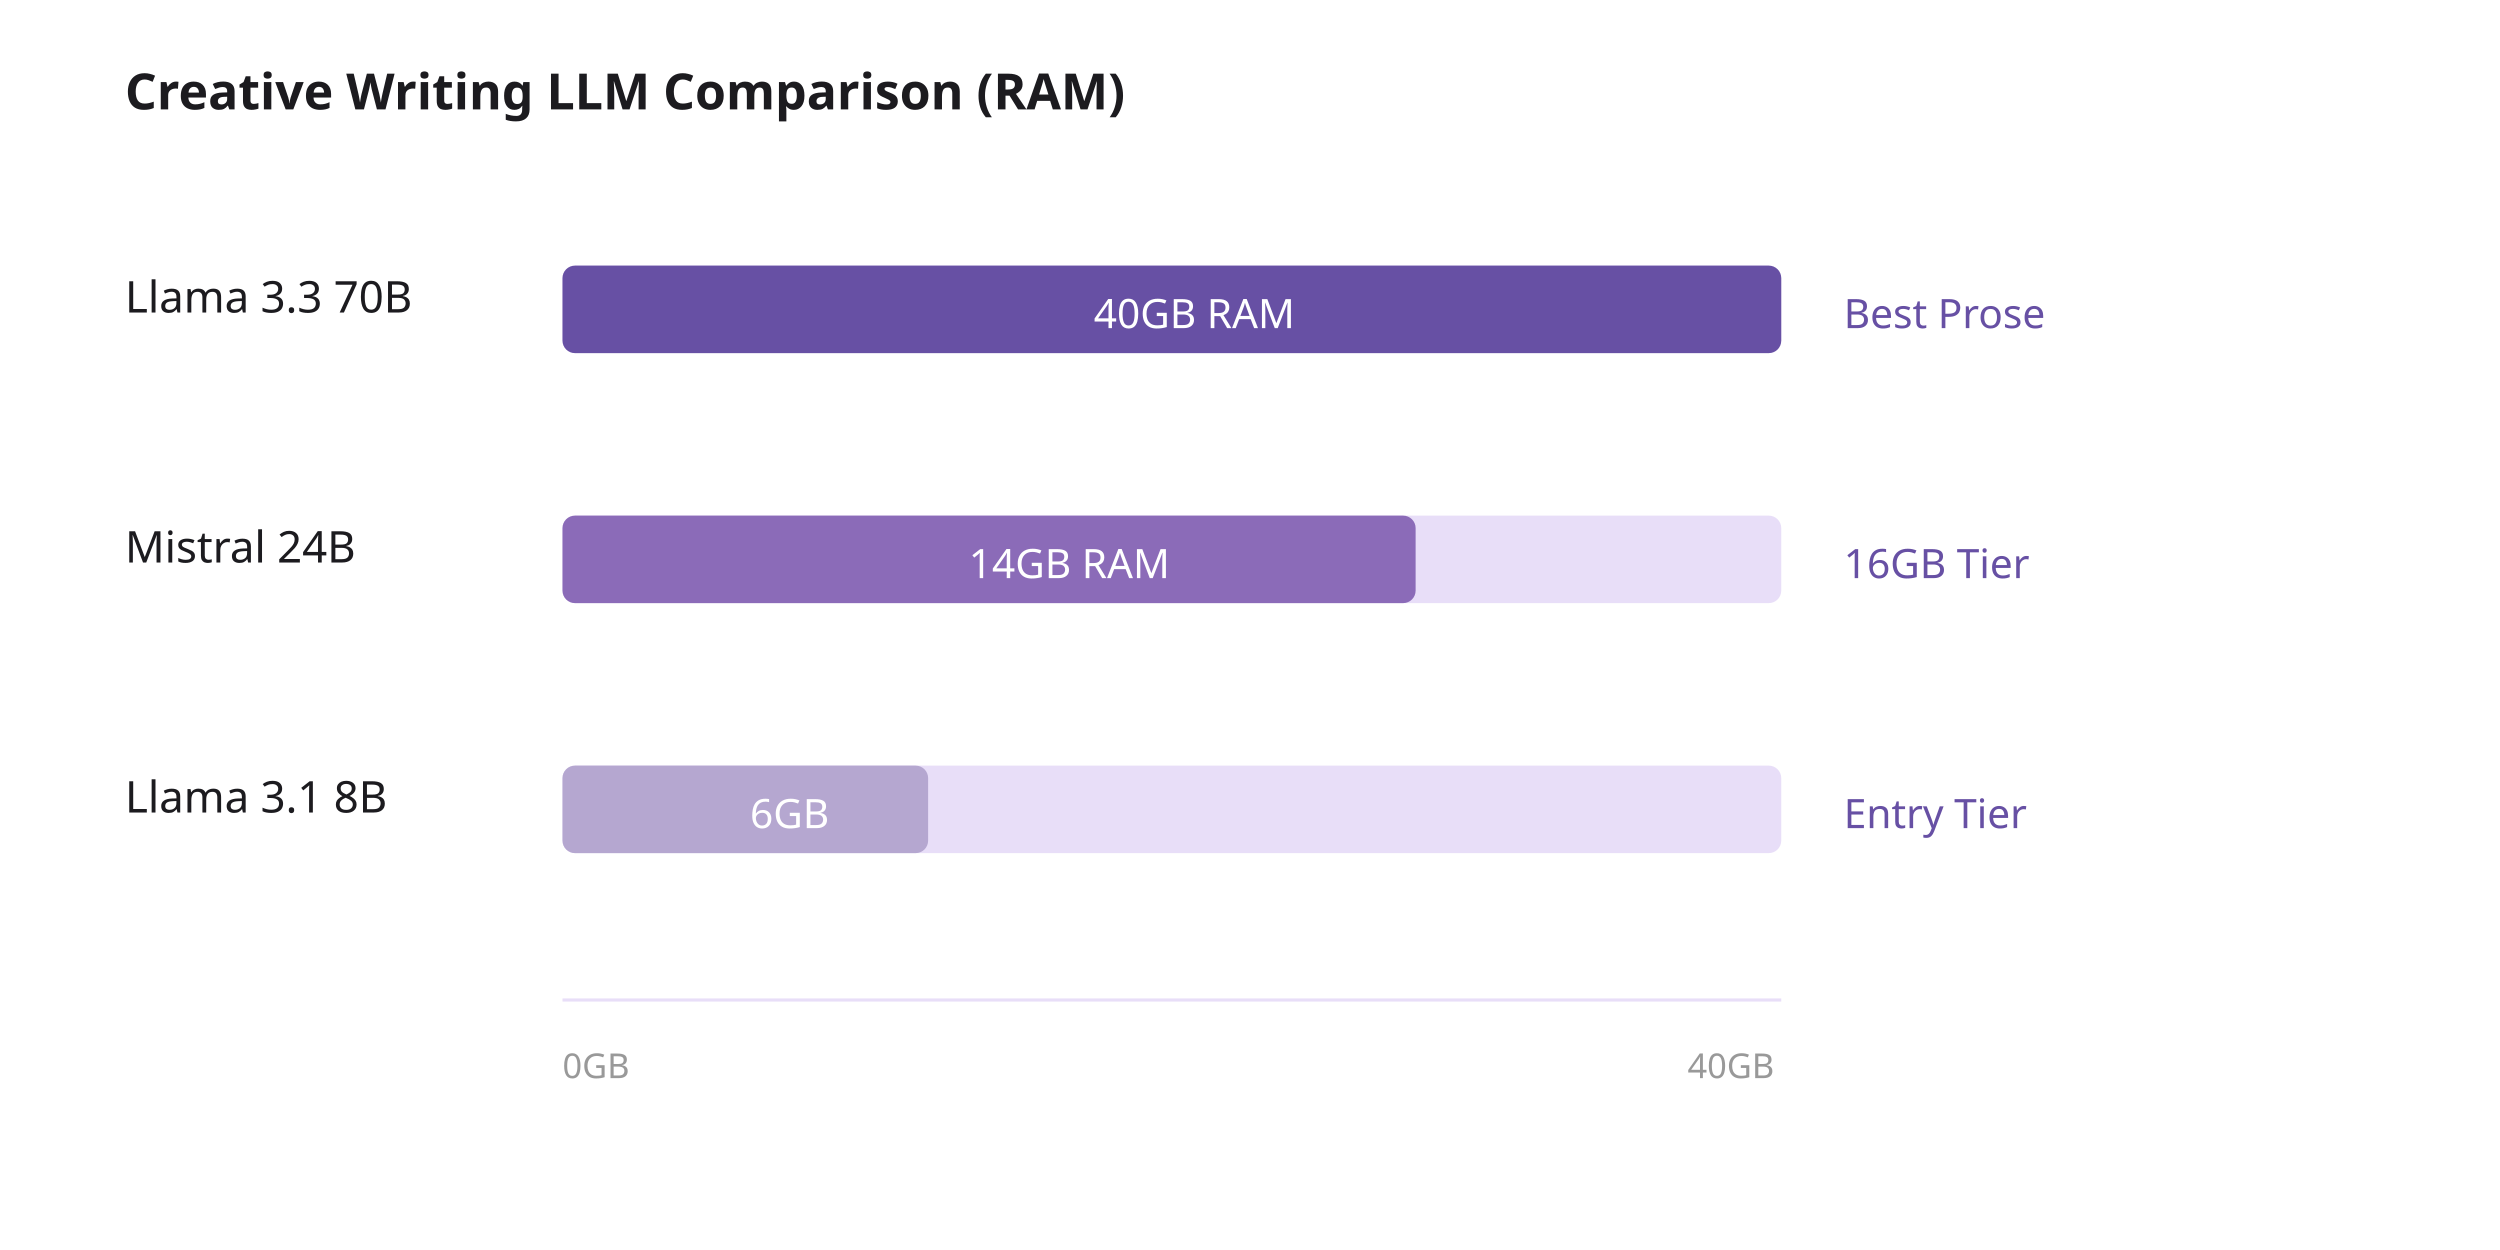
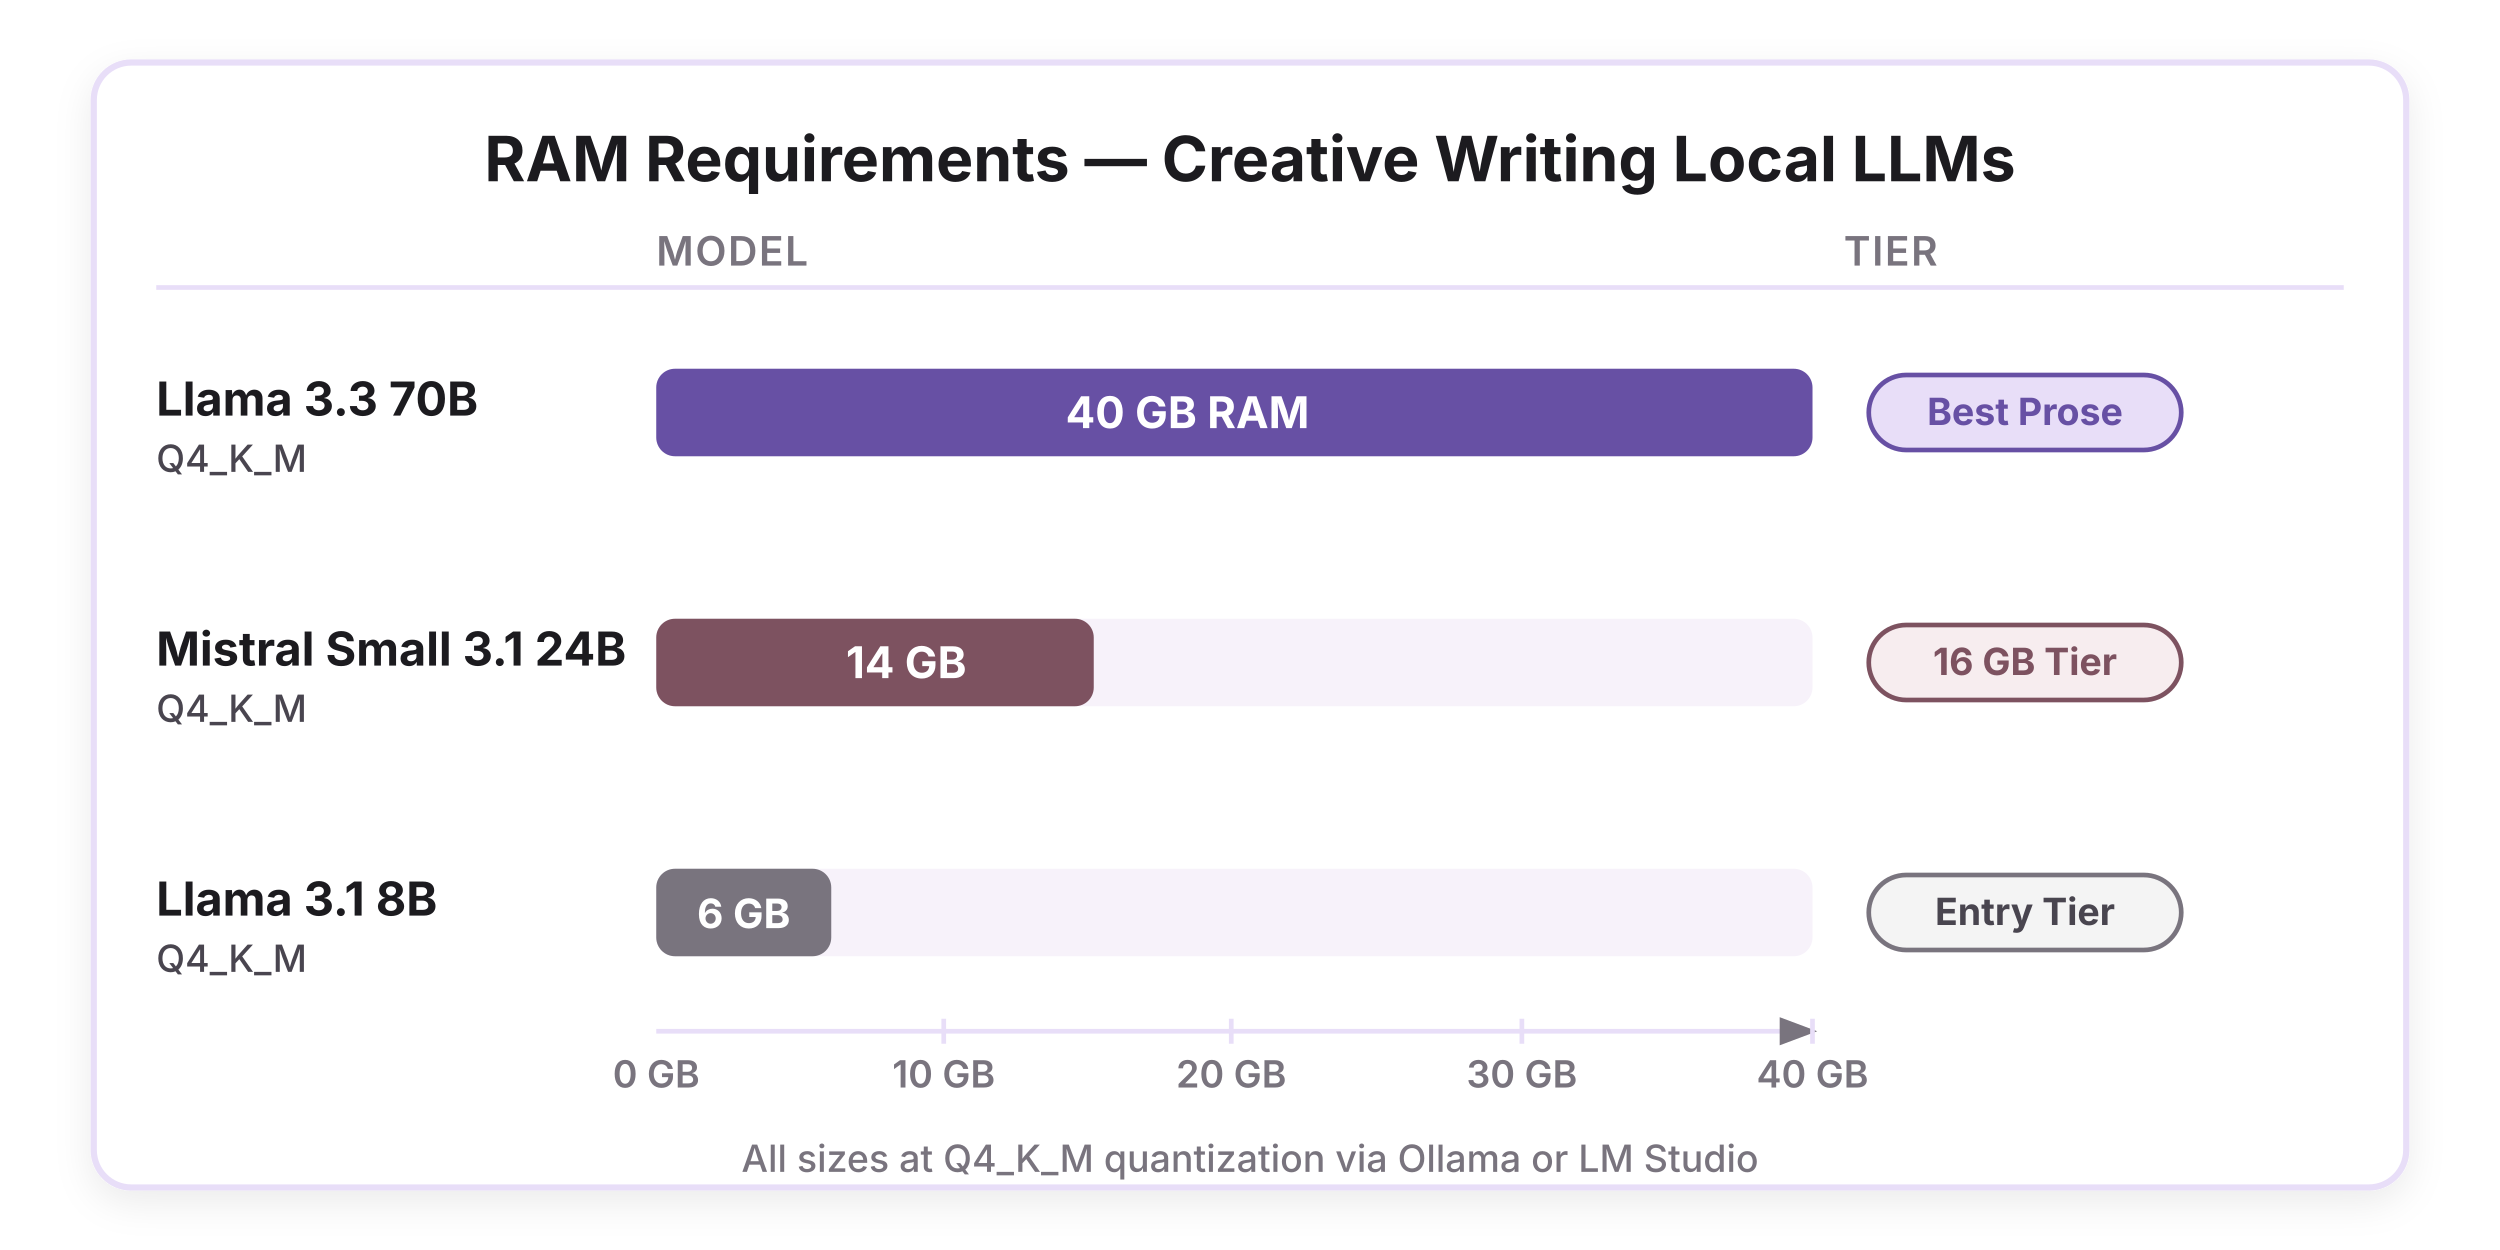
<svg xmlns="http://www.w3.org/2000/svg" viewBox="0 0 800 400">
  <defs>
-     <style>
-       .bar-bg { fill: #E8DEF8; }
-       .bar-llama70 { fill: #6750A4; }
-       .bar-mistral { fill: #8B6BB8; }
-       .bar-llama8 { fill: #B5A7D0; }
-       .model-label { font-family: system-ui, sans-serif; font-size: 14px; font-weight: 500; fill: #1C1B1F; }
-       .value-label { font-family: system-ui, sans-serif; font-size: 13px; fill: #FFFFFF; font-weight: 500; }
-       .tier-label { font-family: system-ui, sans-serif; font-size: 13px; fill: #6750A4; font-weight: 500; }
-       .title { font-family: system-ui, sans-serif; font-size: 16px; font-weight: 600; fill: #1C1B1F; }
-     </style>
+     <filter id="shadow" x="-10%" y="-10%" width="120%" height="120%">
+       <feDropShadow dx="0" dy="4" stdDeviation="6" flood-opacity="0.08" />
+     </filter>
+     <marker id="arrow" markerWidth="8" markerHeight="8" refX="7" refY="3" orient="auto">
+       <polygon points="0 0, 8 3, 0 6" fill="#79747E" />
+     </marker>
  </defs>
  <rect width="800" height="400" fill="#FFFFFF" />
-   <text x="40" y="35" class="title">Creative Writing LLM Comparison (RAM)</text>
-   <text x="40" y="100" class="model-label">Llama 3.3 70B</text>
-   <rect x="180" y="85" width="390" height="28" class="bar-bg" rx="4" />
-   <rect x="180" y="85" width="390" height="28" class="bar-llama70" rx="4" />
-   <text x="350" y="105" class="value-label">40GB RAM</text>
-   <text x="590" y="105" class="tier-label">Best Prose</text>
-   <text x="40" y="180" class="model-label">Mistral 24B</text>
-   <rect x="180" y="165" width="390" height="28" class="bar-bg" rx="4" />
-   <rect x="180" y="165" width="273" height="28" class="bar-mistral" rx="4" />
-   <text x="310" y="185" class="value-label">14GB RAM</text>
-   <text x="590" y="185" class="tier-label">16GB Tier</text>
-   <text x="40" y="260" class="model-label">Llama 3.1 8B</text>
-   <rect x="180" y="245" width="390" height="28" class="bar-bg" rx="4" />
-   <rect x="180" y="245" width="117" height="28" class="bar-llama8" rx="4" />
-   <text x="240" y="265" class="value-label">6GB</text>
-   <text x="590" y="265" class="tier-label">Entry Tier</text>
-   <line x1="180" y1="320" x2="570" y2="320" stroke="#E8DEF8" stroke-width="1" />
-   <text x="180" y="345" style="font-family: system-ui, sans-serif; font-size: 11px; fill: #999999;">0GB</text>
-   <text x="540" y="345" style="font-family: system-ui, sans-serif; font-size: 11px; fill: #999999;">40GB</text>
+   <rect x="30" y="20" width="740" height="360" rx="12" fill="#FFFFFF" stroke="#E8DEF8" stroke-width="2" filter="url(#shadow)" />
+   <text x="400" y="58" font-family="system-ui, -apple-system, sans-serif" font-size="20" font-weight="700" fill="#1C1B1F" text-anchor="middle">
+     RAM Requirements — Creative Writing Local LLMs
+   </text>
+   <text x="210" y="85" font-family="system-ui, -apple-system, sans-serif" font-size="13" font-weight="600" fill="#79747E" text-anchor="start" letter-spacing="0.5">
+     MODEL
+   </text>
+   <text x="590" y="85" font-family="system-ui, -apple-system, sans-serif" font-size="13" font-weight="600" fill="#79747E" text-anchor="start" letter-spacing="0.5">
+     TIER
+   </text>
+   <line x1="50" y1="92" x2="750" y2="92" stroke="#E8DEF8" stroke-width="1.5" />
+   <g id="row-llama70">
+     <text x="50" y="133" font-family="system-ui, -apple-system, sans-serif" font-size="15" font-weight="700" fill="#1C1B1F">
+       Llama 3.3 70B
+     </text>
+     <text x="50" y="151" font-family="system-ui, -apple-system, sans-serif" font-size="12" font-weight="500" fill="#49454F">
+       Q4_K_M
+     </text>
+     <rect x="210" y="118" width="370" height="28" rx="6" fill="#F7F2FA" />
+     <rect x="210" y="118" width="370" height="28" rx="6" fill="#6750A4" />
+     <text x="380" y="137" font-family="system-ui, -apple-system, sans-serif" font-size="14" font-weight="700" fill="#FFFFFF" text-anchor="middle">
+       40 GB RAM
+     </text>
+     <rect x="598" y="120" width="100" height="24" rx="12" fill="#E8DEF8" stroke="#6750A4" stroke-width="1.5" />
+     <text x="648" y="136" font-family="system-ui, -apple-system, sans-serif" font-size="12" font-weight="700" fill="#6750A4" text-anchor="middle">
+       Best Prose
+     </text>
+   </g>
+   <g id="row-mistral">
+     <text x="50" y="213" font-family="system-ui, -apple-system, sans-serif" font-size="15" font-weight="700" fill="#1C1B1F">
+       Mistral Small 3.1 24B
+     </text>
+     <text x="50" y="231" font-family="system-ui, -apple-system, sans-serif" font-size="12" font-weight="500" fill="#49454F">
+       Q4_K_M
+     </text>
+     <rect x="210" y="198" width="370" height="28" rx="6" fill="#F7F2FA" />
+     <rect x="210" y="198" width="140" height="28" rx="6" fill="#7D5260" />
+     <text x="290" y="217" font-family="system-ui, -apple-system, sans-serif" font-size="14" font-weight="700" fill="#FFFFFF" text-anchor="middle">
+       14 GB
+     </text>
+     <rect x="598" y="200" width="100" height="24" rx="12" fill="#F7EDEF" stroke="#7D5260" stroke-width="1.5" />
+     <text x="648" y="216" font-family="system-ui, -apple-system, sans-serif" font-size="12" font-weight="700" fill="#7D5260" text-anchor="middle">
+       16 GB Tier
+     </text>
+   </g>
+   <g id="row-llama8">
+     <text x="50" y="293" font-family="system-ui, -apple-system, sans-serif" font-size="15" font-weight="700" fill="#1C1B1F">
+       Llama 3.1 8B
+     </text>
+     <text x="50" y="311" font-family="system-ui, -apple-system, sans-serif" font-size="12" font-weight="500" fill="#49454F">
+       Q4_K_M
+     </text>
+     <rect x="210" y="278" width="370" height="28" rx="6" fill="#F7F2FA" />
+     <rect x="210" y="278" width="56" height="28" rx="6" fill="#79747E" />
+     <text x="238" y="297" font-family="system-ui, -apple-system, sans-serif" font-size="13" font-weight="700" fill="#FFFFFF" text-anchor="middle">
+       6 GB
+     </text>
+     <rect x="598" y="280" width="100" height="24" rx="12" fill="#F4F4F4" stroke="#79747E" stroke-width="1.5" />
+     <text x="648" y="296" font-family="system-ui, -apple-system, sans-serif" font-size="12" font-weight="700" fill="#49454F" text-anchor="middle">
+       Entry Tier
+     </text>
+   </g>
+   <line x1="210" y1="330" x2="580" y2="330" stroke="#E8DEF8" stroke-width="1.5" marker-end="url(#arrow)" />
+   <text x="210" y="348" font-family="system-ui, -apple-system, sans-serif" font-size="12" font-weight="600" fill="#79747E" text-anchor="middle">0 GB</text>
+   <text x="302" y="348" font-family="system-ui, -apple-system, sans-serif" font-size="12" font-weight="600" fill="#79747E" text-anchor="middle">10 GB</text>
+   <text x="394" y="348" font-family="system-ui, -apple-system, sans-serif" font-size="12" font-weight="600" fill="#79747E" text-anchor="middle">20 GB</text>
+   <text x="487" y="348" font-family="system-ui, -apple-system, sans-serif" font-size="12" font-weight="600" fill="#79747E" text-anchor="middle">30 GB</text>
+   <text x="580" y="348" font-family="system-ui, -apple-system, sans-serif" font-size="12" font-weight="600" fill="#79747E" text-anchor="middle">40 GB</text>
+   <line x1="302" y1="326" x2="302" y2="334" stroke="#E8DEF8" stroke-width="1.5" />
+   <line x1="394" y1="326" x2="394" y2="334" stroke="#E8DEF8" stroke-width="1.5" />
+   <line x1="487" y1="326" x2="487" y2="334" stroke="#E8DEF8" stroke-width="1.5" />
+   <line x1="580" y1="326" x2="580" y2="334" stroke="#E8DEF8" stroke-width="1.5" />
+   <text x="400" y="375" font-family="system-ui, -apple-system, sans-serif" font-size="12" font-weight="500" fill="#79747E" text-anchor="middle">
+     All sizes at Q4_K_M quantization via Ollama or LM Studio
+   </text>
</svg>
